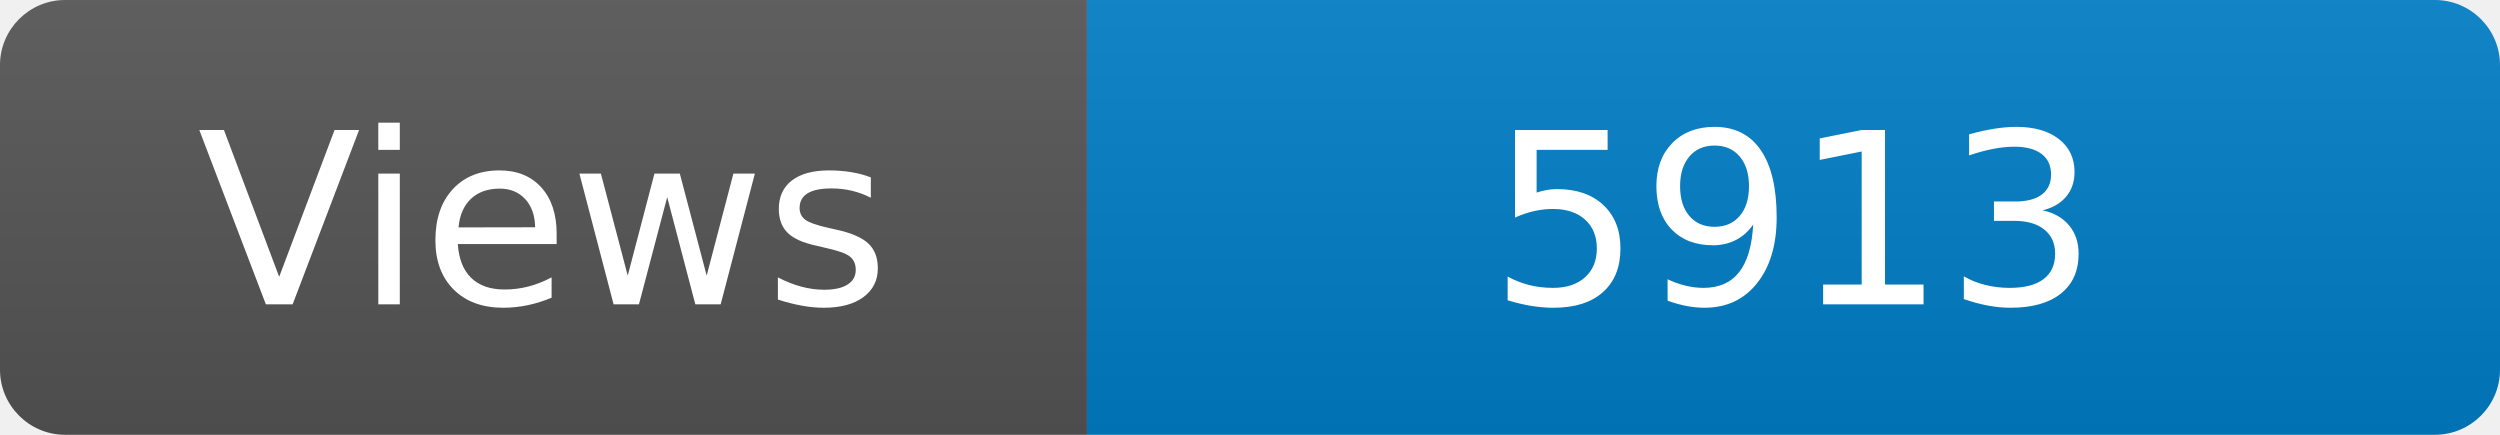
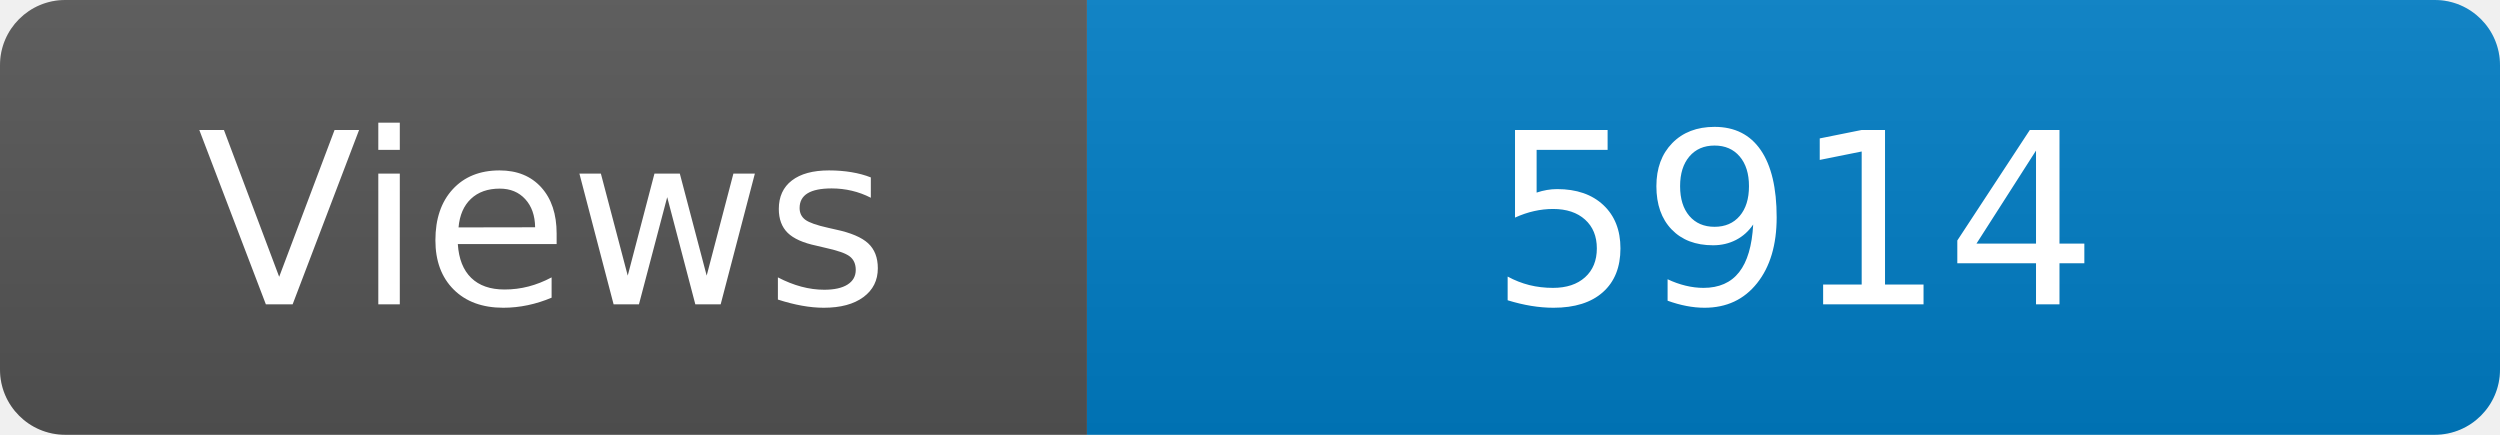
<svg xmlns="http://www.w3.org/2000/svg" width="115" height="20" role="img" aria-label="Maintained?: yes">
  <linearGradient id="s" x2="0" y2="100%">
    <stop offset="0" stop-color="#bbb" stop-opacity=".1" />
    <stop offset="1" stop-opacity=".1" />
  </linearGradient>
  <clipPath id="r">
    <rect width="115" height="20" rx="3" fill="#fff" />
  </clipPath>
  <g clip-path="url(#r)">
    <rect width="50" height="20" fill="#555" />
    <rect x="50" width="160" height="20" fill="#007ec6" />
    <rect width="115" height="20" fill="url(#s)" />
  </g>
  <g fill="#fff" text-anchor="middle" font-family="Verdana,Geneva,DejaVu Sans,sans-serif" font-size="110">
    <text x="250" y="140" transform="scale(.1)" fill="#fff">Views</text>
-     <text x="825" y="140" transform="scale(.1)" fill="#fff">5913</text>
+     <text x="825" y="140" transform="scale(.1)" fill="#fff">5914</text>
  </g>
</svg>
